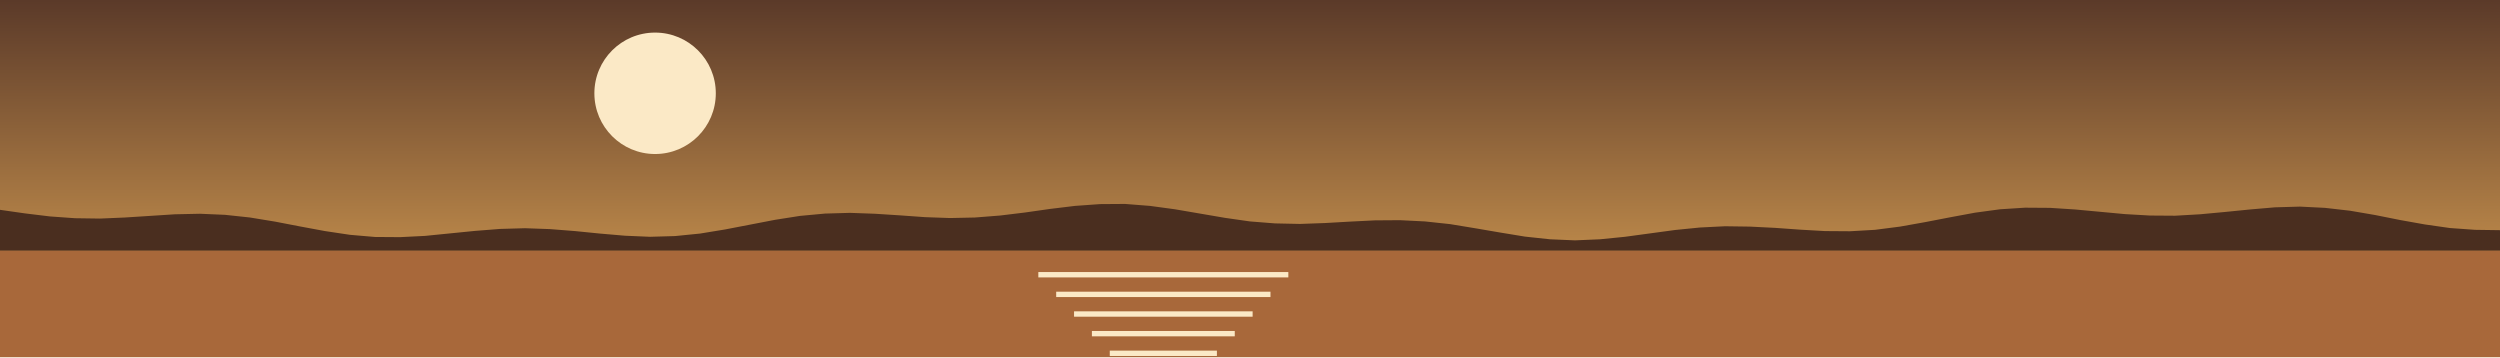
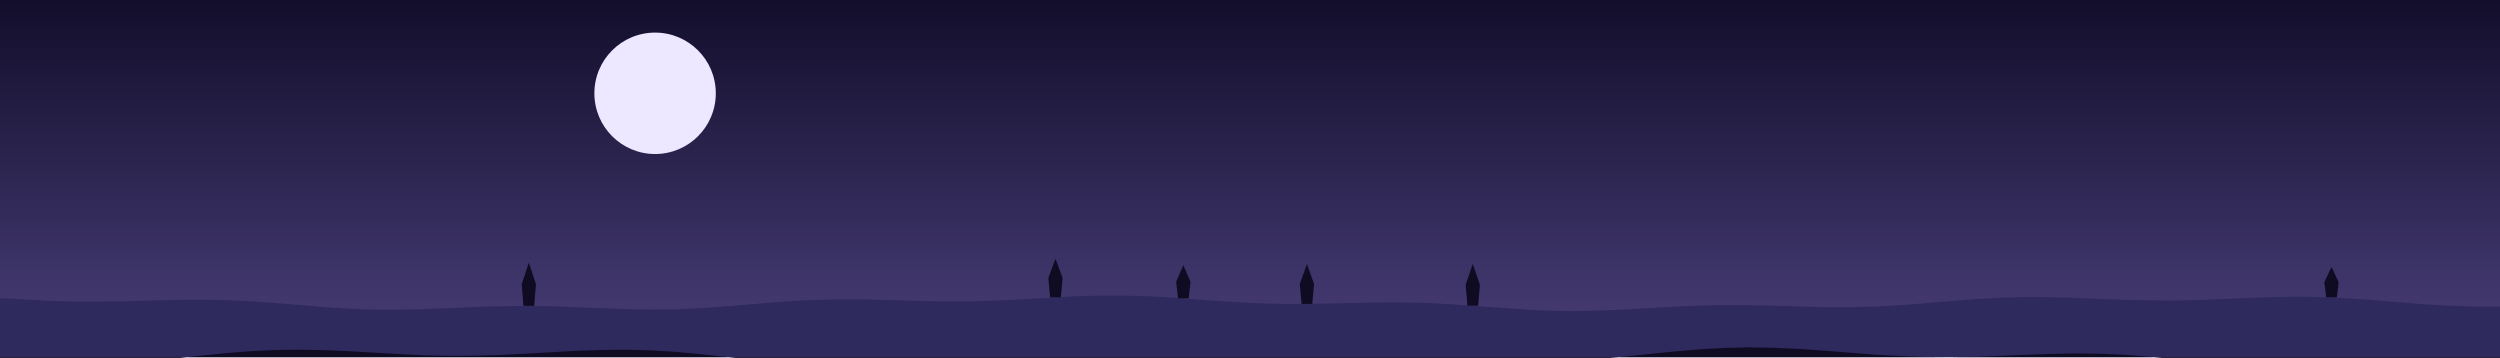
<svg xmlns="http://www.w3.org/2000/svg" viewBox="0 0 1400 200" width="1400" height="200">
  <defs>
    <linearGradient id="cielo" x1="0" y1="0" x2="0" y2="1">
-       <stop offset="0" stop-color="#5B3A29" />
-       <stop offset="1" stop-color="#E3A857" />
+       <stop offset="0" stop-color="#120E2B" />
+       <stop offset="1" stop-color="#4A3F7A" />
    </linearGradient>
  </defs>
  <rect width="1400" height="200" fill="url(#cielo)" />
-   <circle cx="366.85" cy="52.249" r="34" fill="#FBE9C6" />
-   <polygon points="0,140.349 1400,140.349 1400,200 0,200" fill="#A8683A" />
-   <polygon points="0,117.5 14,119.5 28,121.2 42,122.2 56,122.4 70,121.8 84,120.9 98,120 112,119.7 126,120.3 140,121.8 154,124.1 168,126.8 182,129.4 196,131.5 210,132.7 224,132.8 238,132.1 252,130.7 266,129.3 280,128.2 294,127.8 308,128.3 322,129.4 336,130.8 350,132 364,132.6 378,132.2 392,130.8 406,128.5 420,125.8 434,123.1 448,120.9 462,119.6 476,119.2 490,119.7 504,120.6 518,121.6 532,122.1 546,121.8 560,120.7 574,119 588,117 602,115.3 616,114.3 630,114.2 644,115.3 658,117.2 672,119.6 686,122 700,124 714,125.1 728,125.4 742,124.9 756,124.1 770,123.4 784,123.3 798,124 812,125.5 826,127.8 840,130.2 854,132.5 868,134 882,134.6 896,134 910,132.6 924,130.7 938,128.8 952,127.4 966,126.7 980,126.9 994,127.6 1008,128.6 1022,129.4 1036,129.5 1050,128.7 1064,126.9 1078,124.4 1092,121.7 1106,119.1 1120,117.2 1134,116.3 1148,116.4 1162,117.3 1176,118.6 1190,119.9 1204,120.7 1218,120.8 1232,120 1246,118.7 1260,117.3 1274,116.1 1288,115.7 1302,116.4 1316,118 1330,120.4 1344,123.2 1358,125.7 1372,127.7 1386,128.7 1400,128.9 1400,140.349 0,140.349" fill="#4A2E1F" />
-   <polygon points="581.468,152.349 721.468,152.349 721.468,155.349 581.468,155.349" fill="#FBE9C6" />
-   <polygon points="591.468,163.349 711.468,163.349 711.468,166.349 591.468,166.349" fill="#FBE9C6" />
-   <polygon points="601.468,174.349 701.468,174.349 701.468,177.349 601.468,177.349" fill="#FBE9C6" />
-   <polygon points="611.468,185.349 691.468,185.349 691.468,188.349 611.468,188.349" fill="#FBE9C6" />
-   <polygon points="621.468,196.349 681.468,196.349 681.468,199.349 621.468,199.349" fill="#FBE9C6" />
+   <circle cx="366.85" cy="52.249" r="34" fill="#EDE7FF" />
+   <polygon points="0,166.9 14,167.7 28,168.5 42,168.9 56,168.9 70,168.7 84,168.3 98,167.9 112,167.8 126,168 140,168.7 154,169.7 168,170.8 182,172 196,172.9 210,173.4 224,173.4 238,173.1 252,172.5 266,171.9 280,171.5 294,171.3 308,171.5 322,172 336,172.5 350,173.1 364,173.3 378,173.2 392,172.6 406,171.6 420,170.4 434,169.3 448,168.3 462,167.8 476,167.6 490,167.8 504,168.2 518,168.6 532,168.8 546,168.7 560,168.2 574,167.5 588,166.7 602,165.9 616,165.5 630,165.5 644,165.9 658,166.7 672,167.8 686,168.8 700,169.6 714,170.1 728,170.2 742,170 756,169.7 770,169.4 784,169.3 798,169.6 812,170.3 826,171.3 840,172.3 854,173.3 868,174 882,174.2 896,173.9 910,173.3 924,172.5 938,171.7 952,171.1 966,170.8 980,170.9 994,171.2 1008,171.6 1022,172 1036,172 1050,171.7 1064,170.9 1078,169.8 1092,168.6 1106,167.5 1120,166.7 1134,166.3 1148,166.4 1162,166.8 1176,167.4 1190,167.9 1204,168.2 1218,168.3 1232,168 1246,167.4 1260,166.8 1274,166.3 1288,166.1 1302,166.4 1316,167.1 1330,168.1 1344,169.3 1358,170.4 1372,171.2 1386,171.7 1400,171.7 1400,200 0,200" fill="#2E2A5E" />
+   <polygon points="0,204.4 14,204.9 28,205.2 42,205.2 56,204.7 70,203.7 84,202.4 98,200.8 112,199.2 126,197.8 140,196.7 154,196 168,195.8 182,196.1 196,196.7 210,197.5 224,198.3 238,199 252,199.3 266,199.2 280,198.8 294,198.1 308,197.3 322,196.5 336,196 350,195.8 364,196.2 378,197 392,198.3 406,199.8 420,201.4 434,202.9 448,204.1 462,205 476,205.3 490,205.2 504,204.8 518,204.3 532,203.7 546,203.4 560,203.4 574,203.7 588,204.5 602,205.5 616,206.7 630,207.8 644,208.7 658,209.1 672,209.1 686,208.5 700,207.5 714,206.2 728,204.8 742,203.4 756,202.3 770,201.5 784,201.2 798,201.3 812,201.6 826,202.1 840,202.5 854,202.7 868,202.6 882,202 896,201 910,199.7 924,198.2 938,196.8 952,195.6 966,194.8 980,194.5 994,194.8 1008,195.4 1022,196.4 1036,197.5 1050,198.6 1064,199.4 1078,199.9 1092,200 1106,199.8 1120,199.3 1134,198.7 1148,198.2 1162,197.9 1176,198.1 1190,198.7 1204,199.8 1218,201.2 1232,202.8 1246,204.4 1260,205.8 1274,206.8 1288,207.4 1302,207.5 1316,207.1 1330,206.5 1344,205.7 1358,205 1372,204.5 1386,204.3 1400,204.5 1400,200 0,200" fill="#0F0B22" />
+   <polygon points="728.88,170.21 727.88,159.033 731.88,147.856 735.88,159.033 734.88,170.21" fill="#0F0B22" />
+   <polygon points="659.672,167.061 658.672,157.778 662.672,148.495 666.672,157.778 665.672,167.061" fill="#0F0B22" />
+   <polygon points="588.066,166.489 587.066,155.7 591.066,144.91 595.066,155.7 594.066,166.489" fill="#0F0B22" />
+   <polygon points="293.141,171.304 292.141,159.177 296.141,147.051 300.141,159.177 299.141,171.304" fill="#0F0B22" />
+   <polygon points="821.757,171.165 820.757,159.472 824.757,147.779 828.757,159.472 827.757,171.165" fill="#0F0B22" />
+   <polygon points="1302.64,166.521 1301.64,158.02 1305.64,149.519 1309.64,158.02 1308.64,166.521" fill="#0F0B22" />
</svg>
